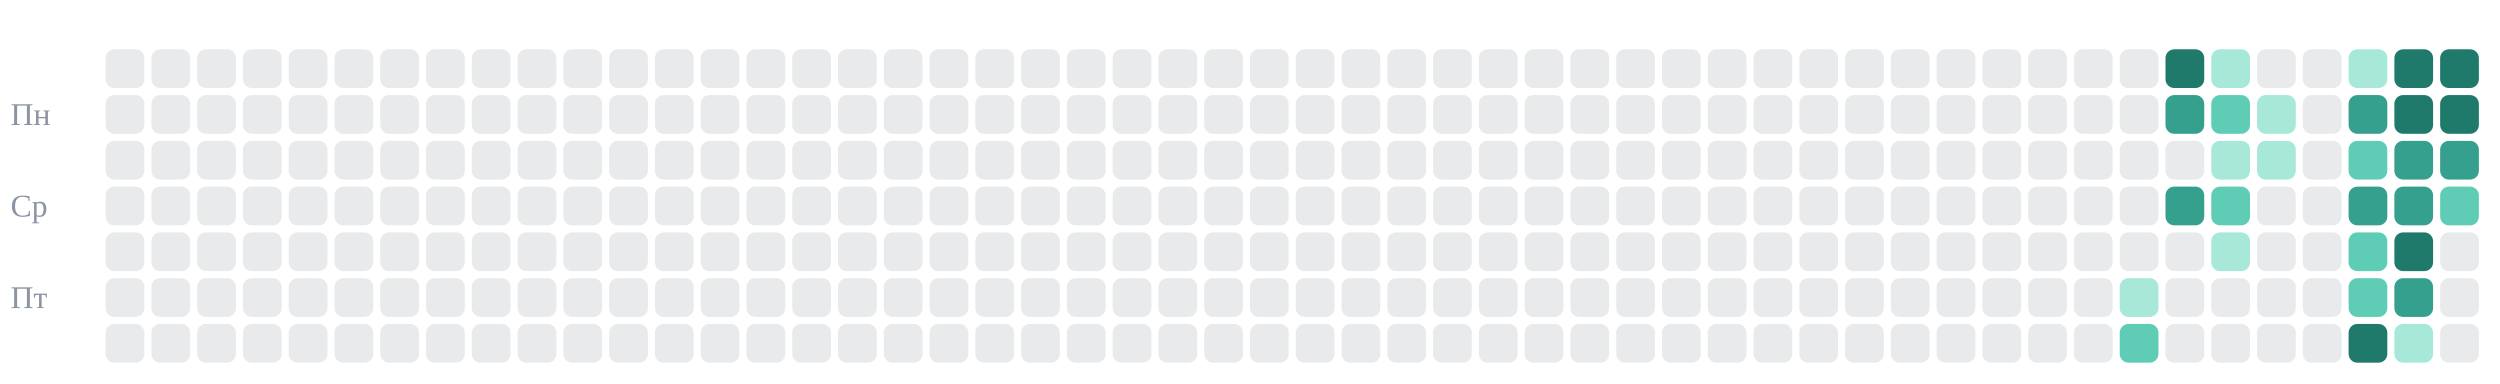
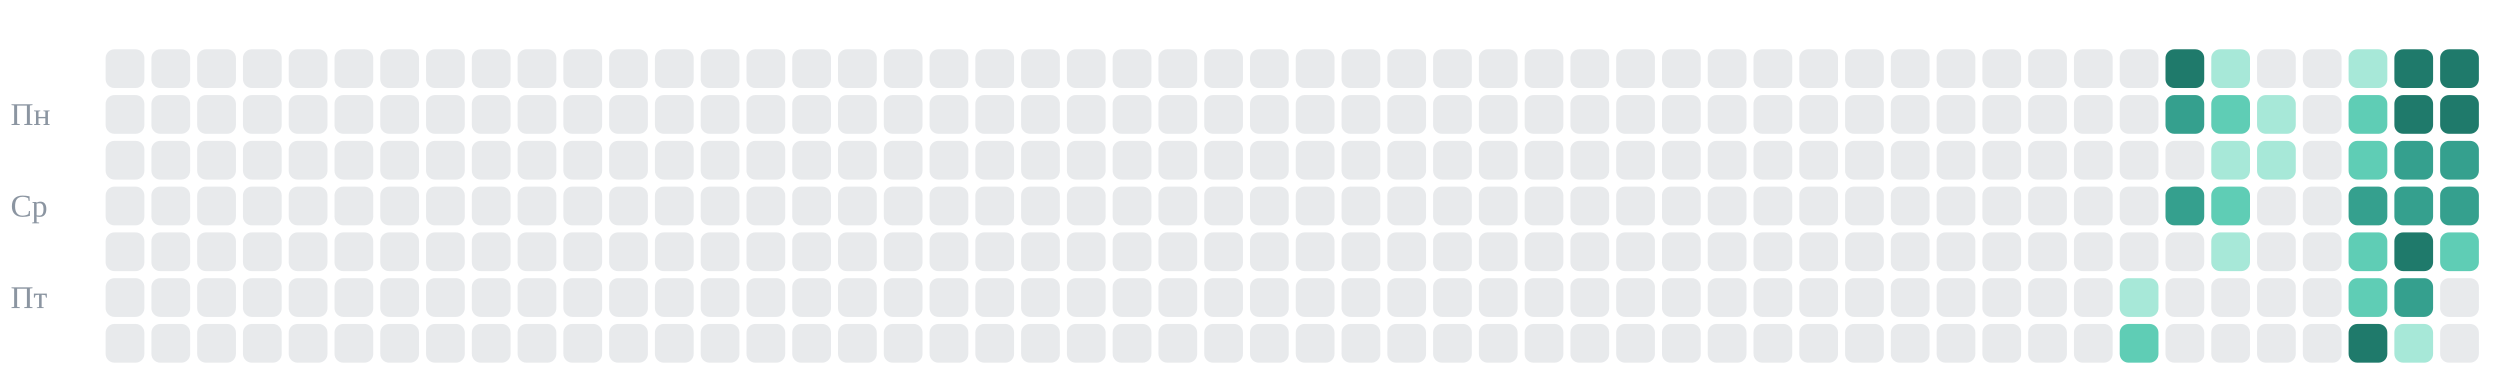
<svg xmlns="http://www.w3.org/2000/svg" viewBox="0 0 710 109" role="img" aria-label="git-активность candycate-studio за год: змейка съедает клетки коммитов">
-   <style>.c{animation-duration:10s;animation-timing-function:linear;animation-iteration-count:infinite}.sg{transform-box:view-box;transform-origin:0 0;fill:#d8285a;animation:snk 10s linear infinite}@keyframes snk{0%{transform:translate(-22px,53px)}0.685%{transform:translate(-9px,53px)}1.37%{transform:translate(4px,53px)}2.055%{transform:translate(17px,53px)}2.74%{transform:translate(30px,53px)}3.425%{transform:translate(43px,53px)}4.11%{transform:translate(43px,66px)}4.795%{transform:translate(56px,66px)}5.479%{transform:translate(56px,53px)}6.164%{transform:translate(56px,40px)}6.849%{transform:translate(69px,40px)}7.534%{transform:translate(82px,40px)}8.219%{transform:translate(95px,40px)}8.904%{transform:translate(95px,53px)}9.589%{transform:translate(108px,53px)}10.274%{transform:translate(108px,40px)}10.959%{transform:translate(121px,40px)}11.644%{transform:translate(121px,53px)}12.329%{transform:translate(134px,53px)}13.014%{transform:translate(134px,40px)}13.699%{transform:translate(147px,40px)}14.384%{transform:translate(160px,40px)}15.068%{transform:translate(173px,40px)}15.753%{transform:translate(186px,40px)}16.438%{transform:translate(186px,53px)}17.123%{transform:translate(199px,53px)}17.808%{transform:translate(212px,53px)}18.493%{transform:translate(225px,53px)}19.178%{transform:translate(238px,53px)}19.863%{transform:translate(238px,40px)}20.548%{transform:translate(251px,40px)}21.233%{transform:translate(264px,40px)}21.918%{transform:translate(264px,53px)}22.603%{transform:translate(264px,66px)}23.288%{transform:translate(277px,66px)}23.973%{transform:translate(277px,53px)}24.658%{transform:translate(290px,53px)}25.342%{transform:translate(303px,53px)}26.027%{transform:translate(316px,53px)}26.712%{transform:translate(329px,53px)}27.397%{transform:translate(329px,40px)}28.082%{transform:translate(342px,40px)}28.767%{transform:translate(342px,53px)}29.452%{transform:translate(355px,53px)}30.137%{transform:translate(368px,53px)}30.822%{transform:translate(381px,53px)}31.507%{transform:translate(394px,53px)}32.192%{transform:translate(394px,40px)}32.877%{transform:translate(407px,40px)}33.562%{transform:translate(420px,40px)}34.247%{transform:translate(420px,53px)}34.932%{transform:translate(433px,53px)}35.616%{transform:translate(433px,66px)}36.301%{transform:translate(446px,66px)}36.986%{transform:translate(459px,66px)}37.671%{transform:translate(472px,66px)}38.356%{transform:translate(472px,53px)}39.041%{transform:translate(485px,53px)}39.726%{transform:translate(498px,53px)}40.411%{transform:translate(511px,53px)}41.096%{transform:translate(524px,53px)}41.781%{transform:translate(537px,53px)}42.466%{transform:translate(537px,66px)}43.151%{transform:translate(550px,66px)}43.836%{transform:translate(563px,66px)}44.521%{transform:translate(576px,66px)}45.205%{transform:translate(576px,53px)}45.89%{transform:translate(589px,53px)}46.575%{transform:translate(602px,53px)}47.26%{transform:translate(615px,53px)}47.945%{transform:translate(628px,53px)}48.63%{transform:translate(641px,53px)}49.315%{transform:translate(641px,66px)}50%{transform:translate(628px,66px)}50.685%{transform:translate(615px,66px)}51.37%{transform:translate(602px,66px)}52.055%{transform:translate(602px,53px)}52.74%{transform:translate(615px,53px)}53.425%{transform:translate(628px,53px)}54.11%{transform:translate(628px,40px)}54.795%{transform:translate(641px,40px)}55.479%{transform:translate(641px,27px)}56.164%{transform:translate(641px,14px)}56.849%{transform:translate(628px,14px)}57.534%{transform:translate(628px,27px)}58.219%{transform:translate(615px,27px)}58.904%{transform:translate(615px,14px)}59.589%{transform:translate(602px,14px)}60.274%{transform:translate(589px,14px)}60.959%{transform:translate(589px,27px)}61.644%{transform:translate(602px,27px)}62.329%{transform:translate(602px,40px)}63.014%{transform:translate(615px,40px)}63.699%{transform:translate(615px,27px)}64.384%{transform:translate(615px,14px)}65.068%{transform:translate(628px,14px)}65.753%{transform:translate(641px,14px)}66.438%{transform:translate(654px,14px)}67.123%{transform:translate(654px,27px)}67.808%{transform:translate(667px,27px)}68.493%{transform:translate(667px,14px)}69.178%{transform:translate(680px,14px)}69.863%{transform:translate(693px,14px)}70.548%{transform:translate(693px,27px)}71.233%{transform:translate(680px,27px)}71.918%{transform:translate(680px,40px)}72.603%{transform:translate(680px,53px)}73.288%{transform:translate(680px,66px)}73.973%{transform:translate(680px,79px)}74.658%{transform:translate(680px,92px)}75.342%{transform:translate(667px,92px)}76.027%{transform:translate(667px,79px)}76.712%{transform:translate(667px,66px)}77.397%{transform:translate(667px,53px)}78.082%{transform:translate(667px,40px)}78.767%{transform:translate(680px,40px)}79.452%{transform:translate(693px,40px)}80.137%{transform:translate(693px,53px)}80.822%{transform:translate(680px,53px)}81.507%{transform:translate(680px,66px)}82.192%{transform:translate(680px,79px)}82.877%{transform:translate(667px,79px)}83.562%{transform:translate(667px,66px)}84.247%{transform:translate(654px,66px)}84.932%{transform:translate(641px,66px)}85.616%{transform:translate(641px,79px)}86.301%{transform:translate(628px,79px)}86.986%{transform:translate(615px,79px)}87.671%{transform:translate(615px,66px)}88.356%{transform:translate(602px,66px)}89.041%{transform:translate(602px,79px)}89.726%{transform:translate(602px,92px)}90.411%{transform:translate(615px,92px)}91.096%{transform:translate(628px,92px)}91.781%{transform:translate(641px,92px)}92.466%{transform:translate(654px,92px)}93.151%{transform:translate(667px,92px)}93.836%{transform:translate(680px,92px)}94.521%{transform:translate(693px,92px)}95.205%{transform:translate(706px,92px)}95.89%{transform:translate(719px,92px)}96.575%{transform:translate(732px,92px)}97.26%{transform:translate(745px,92px)}97.945%{transform:translate(758px,92px)}98.63%{transform:translate(771px,92px)}99.315%{transform:translate(784px,92px)}100%{transform:translate(797px,92px)}}@keyframes e44_5{0%,89.041%{fill:#a7e8d8;opacity:1}89.589%,100%{fill:#8b95a1;opacity:.2}}@keyframes e44_6{0%,89.726%{fill:#5fcdb5;opacity:1}90.274%,100%{fill:#8b95a1;opacity:.2}}@keyframes e45_0{0%,58.904%{fill:#1f7a6b;opacity:1}59.452%,100%{fill:#8b95a1;opacity:.2}}@keyframes e45_1{0%,58.219%{fill:#35a08e;opacity:1}58.767%,100%{fill:#8b95a1;opacity:.2}}@keyframes e45_3{0%,47.26%{fill:#35a08e;opacity:1}47.808%,100%{fill:#8b95a1;opacity:.2}}@keyframes e46_0{0%,56.849%{fill:#a7e8d8;opacity:1}57.397%,100%{fill:#8b95a1;opacity:.2}}@keyframes e46_1{0%,57.534%{fill:#5fcdb5;opacity:1}58.082%,100%{fill:#8b95a1;opacity:.2}}@keyframes e46_2{0%,54.11%{fill:#a7e8d8;opacity:1}54.658%,100%{fill:#8b95a1;opacity:.2}}@keyframes e46_3{0%,47.945%{fill:#5fcdb5;opacity:1}48.493%,100%{fill:#8b95a1;opacity:.2}}@keyframes e46_4{0%,50%{fill:#a7e8d8;opacity:1}50.548%,100%{fill:#8b95a1;opacity:.2}}@keyframes e47_1{0%,55.479%{fill:#a7e8d8;opacity:1}56.027%,100%{fill:#8b95a1;opacity:.2}}@keyframes e47_2{0%,54.795%{fill:#a7e8d8;opacity:1}55.342%,100%{fill:#8b95a1;opacity:.2}}@keyframes e49_0{0%,68.493%{fill:#a7e8d8;opacity:1}69.041%,100%{fill:#8b95a1;opacity:.2}}@keyframes e49_1{0%,67.808%{fill:#35a08e;opacity:1}68.356%,100%{fill:#8b95a1;opacity:.2}}@keyframes e49_2{0%,78.082%{fill:#5fcdb5;opacity:1}78.63%,100%{fill:#8b95a1;opacity:.2}}@keyframes e49_3{0%,77.397%{fill:#35a08e;opacity:1}77.945%,100%{fill:#8b95a1;opacity:.2}}@keyframes e49_4{0%,76.712%{fill:#5fcdb5;opacity:1}77.26%,100%{fill:#8b95a1;opacity:.2}}@keyframes e49_5{0%,76.027%{fill:#5fcdb5;opacity:1}76.575%,100%{fill:#8b95a1;opacity:.2}}@keyframes e49_6{0%,75.342%{fill:#1f7a6b;opacity:1}75.89%,100%{fill:#8b95a1;opacity:.2}}@keyframes e50_0{0%,69.178%{fill:#1f7a6b;opacity:1}69.726%,100%{fill:#8b95a1;opacity:.2}}@keyframes e50_1{0%,71.233%{fill:#1f7a6b;opacity:1}71.781%,100%{fill:#8b95a1;opacity:.2}}@keyframes e50_2{0%,71.918%{fill:#35a08e;opacity:1}72.466%,100%{fill:#8b95a1;opacity:.2}}@keyframes e50_3{0%,72.603%{fill:#35a08e;opacity:1}73.151%,100%{fill:#8b95a1;opacity:.2}}@keyframes e50_4{0%,73.288%{fill:#1f7a6b;opacity:1}73.836%,100%{fill:#8b95a1;opacity:.2}}@keyframes e50_5{0%,73.973%{fill:#35a08e;opacity:1}74.521%,100%{fill:#8b95a1;opacity:.2}}@keyframes e50_6{0%,74.658%{fill:#a7e8d8;opacity:1}75.205%,100%{fill:#8b95a1;opacity:.2}}@keyframes e51_0{0%,69.863%{fill:#1f7a6b;opacity:1}70.411%,100%{fill:#8b95a1;opacity:.2}}@keyframes e51_1{0%,70.548%{fill:#1f7a6b;opacity:1}71.096%,100%{fill:#8b95a1;opacity:.2}}@keyframes e51_2{0%,79.452%{fill:#35a08e;opacity:1}80%,100%{fill:#8b95a1;opacity:.2}}@keyframes e51_3{0%,80.137%{fill:#5fcdb5;opacity:1}80.685%,100%{fill:#8b95a1;opacity:.2}}@keyframes g5{0%,47.945%{opacity:0}48.288%,100%{opacity:0.845}}@keyframes g4{0%,47.26%{opacity:0}47.603%,100%{opacity:0.86}}@media(prefers-reduced-motion:reduce){.sg{display:none}.c{animation:none}}</style>
+   <style>.c{animation-duration:10.68s;animation-timing-function:linear;animation-iteration-count:infinite}.sg{transform-box:view-box;transform-origin:0 0;fill:#d8285a;animation:snk 10.68s linear infinite}@keyframes snk{0%{transform:translate(-22px,53px)}0.562%{transform:translate(-9px,53px)}1.124%{transform:translate(4px,53px)}1.685%{transform:translate(17px,53px)}2.247%{transform:translate(30px,53px)}2.809%{transform:translate(43px,53px)}3.371%{transform:translate(56px,53px)}3.933%{transform:translate(69px,53px)}4.494%{transform:translate(82px,53px)}5.056%{transform:translate(95px,53px)}5.618%{transform:translate(108px,53px)}6.18%{transform:translate(121px,53px)}6.742%{transform:translate(134px,53px)}7.303%{transform:translate(147px,53px)}7.865%{transform:translate(147px,40px)}8.427%{transform:translate(160px,40px)}8.989%{transform:translate(173px,40px)}9.551%{transform:translate(186px,40px)}10.112%{transform:translate(186px,53px)}10.674%{transform:translate(186px,66px)}11.236%{transform:translate(199px,66px)}11.798%{transform:translate(199px,53px)}12.36%{transform:translate(212px,53px)}12.921%{transform:translate(225px,53px)}13.483%{transform:translate(238px,53px)}14.045%{transform:translate(238px,66px)}14.607%{transform:translate(251px,66px)}15.169%{transform:translate(251px,53px)}15.73%{transform:translate(264px,53px)}16.292%{transform:translate(277px,53px)}16.854%{transform:translate(277px,66px)}17.416%{transform:translate(290px,66px)}17.978%{transform:translate(303px,66px)}18.539%{transform:translate(303px,53px)}19.101%{transform:translate(303px,40px)}19.663%{transform:translate(316px,40px)}20.225%{transform:translate(316px,53px)}20.787%{transform:translate(329px,53px)}21.348%{transform:translate(342px,53px)}21.91%{transform:translate(342px,66px)}22.472%{transform:translate(355px,66px)}23.034%{transform:translate(355px,53px)}23.596%{transform:translate(355px,40px)}24.157%{transform:translate(368px,40px)}24.719%{transform:translate(368px,53px)}25.281%{transform:translate(368px,66px)}25.843%{transform:translate(381px,66px)}26.404%{transform:translate(394px,66px)}26.966%{transform:translate(394px,53px)}27.528%{transform:translate(394px,40px)}28.09%{transform:translate(407px,40px)}28.652%{transform:translate(420px,40px)}29.213%{transform:translate(420px,53px)}29.775%{transform:translate(433px,53px)}30.337%{transform:translate(446px,53px)}30.899%{transform:translate(459px,53px)}31.461%{transform:translate(472px,53px)}32.022%{transform:translate(485px,53px)}32.584%{transform:translate(498px,53px)}33.146%{transform:translate(511px,53px)}33.708%{transform:translate(511px,40px)}34.27%{transform:translate(524px,40px)}34.831%{transform:translate(537px,40px)}35.393%{transform:translate(537px,53px)}35.955%{transform:translate(537px,66px)}36.517%{transform:translate(550px,66px)}37.079%{transform:translate(550px,53px)}37.64%{transform:translate(550px,40px)}38.202%{transform:translate(563px,40px)}38.764%{transform:translate(563px,53px)}39.326%{transform:translate(576px,53px)}39.888%{transform:translate(589px,53px)}40.449%{transform:translate(602px,53px)}41.011%{transform:translate(615px,53px)}41.573%{transform:translate(628px,53px)}42.135%{transform:translate(628px,40px)}42.697%{transform:translate(628px,27px)}43.258%{transform:translate(641px,27px)}43.82%{transform:translate(654px,27px)}44.382%{transform:translate(654px,40px)}44.944%{transform:translate(641px,40px)}45.506%{transform:translate(641px,53px)}46.067%{transform:translate(654px,53px)}46.629%{transform:translate(667px,53px)}47.191%{transform:translate(667px,40px)}47.753%{transform:translate(667px,27px)}48.315%{transform:translate(680px,27px)}48.876%{transform:translate(680px,14px)}49.438%{transform:translate(667px,14px)}50%{transform:translate(654px,14px)}50.562%{transform:translate(641px,14px)}51.124%{transform:translate(641px,27px)}51.685%{transform:translate(654px,27px)}52.247%{transform:translate(667px,27px)}52.809%{transform:translate(680px,27px)}53.371%{transform:translate(693px,27px)}53.933%{transform:translate(693px,14px)}54.494%{transform:translate(680px,14px)}55.056%{transform:translate(667px,14px)}55.618%{transform:translate(654px,14px)}56.18%{transform:translate(654px,27px)}56.742%{transform:translate(667px,27px)}57.303%{transform:translate(680px,27px)}57.865%{transform:translate(693px,27px)}58.427%{transform:translate(693px,14px)}58.989%{transform:translate(680px,14px)}59.551%{transform:translate(667px,14px)}60.112%{transform:translate(654px,14px)}60.674%{transform:translate(654px,27px)}61.236%{transform:translate(667px,27px)}61.798%{transform:translate(680px,27px)}62.36%{transform:translate(680px,40px)}62.921%{transform:translate(680px,53px)}63.483%{transform:translate(693px,53px)}64.045%{transform:translate(693px,40px)}64.607%{transform:translate(693px,27px)}65.169%{transform:translate(693px,14px)}65.73%{transform:translate(680px,14px)}66.292%{transform:translate(680px,27px)}66.854%{transform:translate(680px,40px)}67.416%{transform:translate(680px,53px)}67.978%{transform:translate(680px,66px)}68.539%{transform:translate(693px,66px)}69.101%{transform:translate(693px,79px)}69.663%{transform:translate(680px,79px)}70.225%{transform:translate(680px,92px)}70.787%{transform:translate(667px,92px)}71.348%{transform:translate(667px,79px)}71.91%{transform:translate(654px,79px)}72.472%{transform:translate(654px,66px)}73.034%{transform:translate(667px,66px)}73.596%{transform:translate(667px,53px)}74.157%{transform:translate(654px,53px)}74.719%{transform:translate(641px,53px)}75.281%{transform:translate(641px,66px)}75.843%{transform:translate(628px,66px)}76.404%{transform:translate(628px,79px)}76.966%{transform:translate(615px,79px)}77.528%{transform:translate(602px,79px)}78.09%{transform:translate(602px,92px)}78.652%{transform:translate(615px,92px)}79.213%{transform:translate(628px,92px)}79.775%{transform:translate(641px,92px)}80.337%{transform:translate(641px,79px)}80.899%{transform:translate(628px,79px)}81.461%{transform:translate(615px,79px)}82.022%{transform:translate(615px,66px)}82.584%{transform:translate(602px,66px)}83.146%{transform:translate(602px,53px)}83.708%{transform:translate(602px,40px)}84.27%{transform:translate(615px,40px)}84.831%{transform:translate(615px,27px)}85.393%{transform:translate(628px,27px)}85.955%{transform:translate(628px,14px)}86.517%{transform:translate(615px,14px)}87.079%{transform:translate(602px,14px)}87.64%{transform:translate(602px,27px)}88.202%{transform:translate(589px,27px)}88.764%{transform:translate(589px,14px)}89.326%{transform:translate(576px,14px)}89.888%{transform:translate(576px,27px)}90.449%{transform:translate(576px,40px)}91.011%{transform:translate(589px,40px)}91.573%{transform:translate(602px,40px)}92.135%{transform:translate(615px,40px)}92.697%{transform:translate(628px,40px)}93.258%{transform:translate(641px,40px)}93.82%{transform:translate(654px,40px)}94.382%{transform:translate(667px,40px)}94.944%{transform:translate(680px,40px)}95.506%{transform:translate(693px,40px)}96.067%{transform:translate(706px,40px)}96.629%{transform:translate(719px,40px)}97.191%{transform:translate(732px,40px)}97.753%{transform:translate(745px,40px)}98.315%{transform:translate(758px,40px)}98.876%{transform:translate(771px,40px)}99.438%{transform:translate(784px,40px)}100%{transform:translate(797px,40px)}}@keyframes e44_5{0%,77.528%{fill:#a7e8d8;opacity:1}77.978%,100%{fill:#8b95a1;opacity:.2}}@keyframes e44_6{0%,78.09%{fill:#5fcdb5;opacity:1}78.539%,100%{fill:#8b95a1;opacity:.2}}@keyframes e45_0{0%,86.517%{fill:#1f7a6b;opacity:1}86.966%,100%{fill:#8b95a1;opacity:.2}}@keyframes e45_1{0%,84.831%{fill:#35a08e;opacity:1}85.281%,100%{fill:#8b95a1;opacity:.2}}@keyframes e45_3{0%,41.011%{fill:#35a08e;opacity:1}41.461%,100%{fill:#8b95a1;opacity:.2}}@keyframes e46_0{0%,85.955%{fill:#a7e8d8;opacity:1}86.404%,100%{fill:#8b95a1;opacity:.2}}@keyframes e46_1{0%,42.697%{fill:#5fcdb5;opacity:1}43.146%,100%{fill:#8b95a1;opacity:.2}}@keyframes e46_2{0%,42.135%{fill:#a7e8d8;opacity:1}42.584%,100%{fill:#8b95a1;opacity:.2}}@keyframes e46_3{0%,41.573%{fill:#5fcdb5;opacity:1}42.022%,100%{fill:#8b95a1;opacity:.2}}@keyframes e46_4{0%,75.843%{fill:#a7e8d8;opacity:1}76.292%,100%{fill:#8b95a1;opacity:.2}}@keyframes e47_1{0%,43.258%{fill:#a7e8d8;opacity:1}43.708%,100%{fill:#8b95a1;opacity:.2}}@keyframes e47_2{0%,44.944%{fill:#a7e8d8;opacity:1}45.393%,100%{fill:#8b95a1;opacity:.2}}@keyframes e49_0{0%,49.438%{fill:#a7e8d8;opacity:1}49.888%,100%{fill:#8b95a1;opacity:.2}}@keyframes e49_1{0%,47.753%{fill:#5fcdb5;opacity:1}48.202%,100%{fill:#8b95a1;opacity:.2}}@keyframes e49_2{0%,47.191%{fill:#5fcdb5;opacity:1}47.64%,100%{fill:#8b95a1;opacity:.2}}@keyframes e49_3{0%,46.629%{fill:#35a08e;opacity:1}47.079%,100%{fill:#8b95a1;opacity:.2}}@keyframes e49_4{0%,73.034%{fill:#5fcdb5;opacity:1}73.483%,100%{fill:#8b95a1;opacity:.2}}@keyframes e49_5{0%,71.348%{fill:#5fcdb5;opacity:1}71.798%,100%{fill:#8b95a1;opacity:.2}}@keyframes e49_6{0%,70.787%{fill:#1f7a6b;opacity:1}71.236%,100%{fill:#8b95a1;opacity:.2}}@keyframes e50_0{0%,48.876%{fill:#1f7a6b;opacity:1}49.326%,100%{fill:#8b95a1;opacity:.2}}@keyframes e50_1{0%,48.315%{fill:#1f7a6b;opacity:1}48.764%,100%{fill:#8b95a1;opacity:.2}}@keyframes e50_2{0%,62.36%{fill:#35a08e;opacity:1}62.809%,100%{fill:#8b95a1;opacity:.2}}@keyframes e50_3{0%,62.921%{fill:#35a08e;opacity:1}63.371%,100%{fill:#8b95a1;opacity:.2}}@keyframes e50_4{0%,67.978%{fill:#1f7a6b;opacity:1}68.427%,100%{fill:#8b95a1;opacity:.2}}@keyframes e50_5{0%,69.663%{fill:#35a08e;opacity:1}70.112%,100%{fill:#8b95a1;opacity:.2}}@keyframes e50_6{0%,70.225%{fill:#a7e8d8;opacity:1}70.674%,100%{fill:#8b95a1;opacity:.2}}@keyframes e51_0{0%,53.933%{fill:#1f7a6b;opacity:1}54.382%,100%{fill:#8b95a1;opacity:.2}}@keyframes e51_1{0%,53.371%{fill:#1f7a6b;opacity:1}53.82%,100%{fill:#8b95a1;opacity:.2}}@keyframes e51_2{0%,64.045%{fill:#35a08e;opacity:1}64.494%,100%{fill:#8b95a1;opacity:.2}}@keyframes e51_3{0%,63.483%{fill:#35a08e;opacity:1}63.933%,100%{fill:#8b95a1;opacity:.2}}@keyframes e51_4{0%,68.539%{fill:#5fcdb5;opacity:1}68.989%,100%{fill:#8b95a1;opacity:.2}}@keyframes g5{0%,41.573%{opacity:0}41.854%,100%{opacity:0.845}}@keyframes g4{0%,41.011%{opacity:0}41.292%,100%{opacity:0.86}}@media(prefers-reduced-motion:reduce){.sg{display:none}.c{animation:none}}</style>
  <rect x="30" y="14" width="11" height="11" rx="2.5" fill="#8b95a1" opacity="0.20" />
  <rect x="30" y="27" width="11" height="11" rx="2.5" fill="#8b95a1" opacity="0.20" />
  <rect x="30" y="40" width="11" height="11" rx="2.5" fill="#8b95a1" opacity="0.20" />
  <rect x="30" y="53" width="11" height="11" rx="2.5" fill="#8b95a1" opacity="0.20" />
  <rect x="30" y="66" width="11" height="11" rx="2.5" fill="#8b95a1" opacity="0.20" />
  <rect x="30" y="79" width="11" height="11" rx="2.5" fill="#8b95a1" opacity="0.20" />
  <rect x="30" y="92" width="11" height="11" rx="2.5" fill="#8b95a1" opacity="0.20" />
  <rect x="43" y="14" width="11" height="11" rx="2.5" fill="#8b95a1" opacity="0.20" />
  <rect x="43" y="27" width="11" height="11" rx="2.5" fill="#8b95a1" opacity="0.20" />
  <rect x="43" y="40" width="11" height="11" rx="2.5" fill="#8b95a1" opacity="0.20" />
  <rect x="43" y="53" width="11" height="11" rx="2.5" fill="#8b95a1" opacity="0.20" />
  <rect x="43" y="66" width="11" height="11" rx="2.5" fill="#8b95a1" opacity="0.20" />
  <rect x="43" y="79" width="11" height="11" rx="2.5" fill="#8b95a1" opacity="0.20" />
  <rect x="43" y="92" width="11" height="11" rx="2.5" fill="#8b95a1" opacity="0.20" />
  <rect x="56" y="14" width="11" height="11" rx="2.5" fill="#8b95a1" opacity="0.20" />
  <rect x="56" y="27" width="11" height="11" rx="2.5" fill="#8b95a1" opacity="0.20" />
  <rect x="56" y="40" width="11" height="11" rx="2.5" fill="#8b95a1" opacity="0.20" />
  <rect x="56" y="53" width="11" height="11" rx="2.5" fill="#8b95a1" opacity="0.20" />
  <rect x="56" y="66" width="11" height="11" rx="2.5" fill="#8b95a1" opacity="0.20" />
  <rect x="56" y="79" width="11" height="11" rx="2.5" fill="#8b95a1" opacity="0.20" />
  <rect x="56" y="92" width="11" height="11" rx="2.5" fill="#8b95a1" opacity="0.20" />
  <rect x="69" y="14" width="11" height="11" rx="2.5" fill="#8b95a1" opacity="0.20" />
  <rect x="69" y="27" width="11" height="11" rx="2.5" fill="#8b95a1" opacity="0.20" />
  <rect x="69" y="40" width="11" height="11" rx="2.5" fill="#8b95a1" opacity="0.20" />
  <rect x="69" y="53" width="11" height="11" rx="2.5" fill="#8b95a1" opacity="0.20" />
  <rect x="69" y="66" width="11" height="11" rx="2.5" fill="#8b95a1" opacity="0.20" />
  <rect x="69" y="79" width="11" height="11" rx="2.5" fill="#8b95a1" opacity="0.20" />
  <rect x="69" y="92" width="11" height="11" rx="2.5" fill="#8b95a1" opacity="0.20" />
  <rect x="82" y="14" width="11" height="11" rx="2.5" fill="#8b95a1" opacity="0.20" />
  <rect x="82" y="27" width="11" height="11" rx="2.5" fill="#8b95a1" opacity="0.20" />
  <rect x="82" y="40" width="11" height="11" rx="2.5" fill="#8b95a1" opacity="0.20" />
  <rect x="82" y="53" width="11" height="11" rx="2.5" fill="#8b95a1" opacity="0.20" />
  <rect x="82" y="66" width="11" height="11" rx="2.5" fill="#8b95a1" opacity="0.20" />
  <rect x="82" y="79" width="11" height="11" rx="2.5" fill="#8b95a1" opacity="0.20" />
  <rect x="82" y="92" width="11" height="11" rx="2.5" fill="#8b95a1" opacity="0.20" />
  <rect x="95" y="14" width="11" height="11" rx="2.5" fill="#8b95a1" opacity="0.20" />
  <rect x="95" y="27" width="11" height="11" rx="2.5" fill="#8b95a1" opacity="0.20" />
  <rect x="95" y="40" width="11" height="11" rx="2.5" fill="#8b95a1" opacity="0.20" />
  <rect x="95" y="53" width="11" height="11" rx="2.5" fill="#8b95a1" opacity="0.20" />
  <rect x="95" y="66" width="11" height="11" rx="2.5" fill="#8b95a1" opacity="0.20" />
  <rect x="95" y="79" width="11" height="11" rx="2.5" fill="#8b95a1" opacity="0.20" />
  <rect x="95" y="92" width="11" height="11" rx="2.5" fill="#8b95a1" opacity="0.20" />
  <rect x="108" y="14" width="11" height="11" rx="2.5" fill="#8b95a1" opacity="0.20" />
  <rect x="108" y="27" width="11" height="11" rx="2.5" fill="#8b95a1" opacity="0.20" />
  <rect x="108" y="40" width="11" height="11" rx="2.5" fill="#8b95a1" opacity="0.20" />
  <rect x="108" y="53" width="11" height="11" rx="2.5" fill="#8b95a1" opacity="0.20" />
  <rect x="108" y="66" width="11" height="11" rx="2.5" fill="#8b95a1" opacity="0.20" />
  <rect x="108" y="79" width="11" height="11" rx="2.5" fill="#8b95a1" opacity="0.20" />
  <rect x="108" y="92" width="11" height="11" rx="2.5" fill="#8b95a1" opacity="0.20" />
  <rect x="121" y="14" width="11" height="11" rx="2.5" fill="#8b95a1" opacity="0.20" />
  <rect x="121" y="27" width="11" height="11" rx="2.5" fill="#8b95a1" opacity="0.20" />
  <rect x="121" y="40" width="11" height="11" rx="2.5" fill="#8b95a1" opacity="0.20" />
  <rect x="121" y="53" width="11" height="11" rx="2.5" fill="#8b95a1" opacity="0.20" />
  <rect x="121" y="66" width="11" height="11" rx="2.5" fill="#8b95a1" opacity="0.20" />
  <rect x="121" y="79" width="11" height="11" rx="2.5" fill="#8b95a1" opacity="0.20" />
  <rect x="121" y="92" width="11" height="11" rx="2.5" fill="#8b95a1" opacity="0.20" />
  <rect x="134" y="14" width="11" height="11" rx="2.5" fill="#8b95a1" opacity="0.20" />
  <rect x="134" y="27" width="11" height="11" rx="2.5" fill="#8b95a1" opacity="0.20" />
  <rect x="134" y="40" width="11" height="11" rx="2.5" fill="#8b95a1" opacity="0.20" />
  <rect x="134" y="53" width="11" height="11" rx="2.5" fill="#8b95a1" opacity="0.20" />
  <rect x="134" y="66" width="11" height="11" rx="2.5" fill="#8b95a1" opacity="0.20" />
  <rect x="134" y="79" width="11" height="11" rx="2.5" fill="#8b95a1" opacity="0.20" />
  <rect x="134" y="92" width="11" height="11" rx="2.5" fill="#8b95a1" opacity="0.20" />
  <rect x="147" y="14" width="11" height="11" rx="2.5" fill="#8b95a1" opacity="0.20" />
  <rect x="147" y="27" width="11" height="11" rx="2.5" fill="#8b95a1" opacity="0.20" />
  <rect x="147" y="40" width="11" height="11" rx="2.5" fill="#8b95a1" opacity="0.20" />
  <rect x="147" y="53" width="11" height="11" rx="2.5" fill="#8b95a1" opacity="0.20" />
  <rect x="147" y="66" width="11" height="11" rx="2.5" fill="#8b95a1" opacity="0.20" />
  <rect x="147" y="79" width="11" height="11" rx="2.5" fill="#8b95a1" opacity="0.20" />
  <rect x="147" y="92" width="11" height="11" rx="2.5" fill="#8b95a1" opacity="0.20" />
  <rect x="160" y="14" width="11" height="11" rx="2.5" fill="#8b95a1" opacity="0.20" />
  <rect x="160" y="27" width="11" height="11" rx="2.5" fill="#8b95a1" opacity="0.20" />
  <rect x="160" y="40" width="11" height="11" rx="2.5" fill="#8b95a1" opacity="0.20" />
  <rect x="160" y="53" width="11" height="11" rx="2.5" fill="#8b95a1" opacity="0.20" />
  <rect x="160" y="66" width="11" height="11" rx="2.5" fill="#8b95a1" opacity="0.20" />
  <rect x="160" y="79" width="11" height="11" rx="2.5" fill="#8b95a1" opacity="0.20" />
  <rect x="160" y="92" width="11" height="11" rx="2.5" fill="#8b95a1" opacity="0.20" />
  <rect x="173" y="14" width="11" height="11" rx="2.5" fill="#8b95a1" opacity="0.20" />
  <rect x="173" y="27" width="11" height="11" rx="2.5" fill="#8b95a1" opacity="0.20" />
  <rect x="173" y="40" width="11" height="11" rx="2.5" fill="#8b95a1" opacity="0.20" />
  <rect x="173" y="53" width="11" height="11" rx="2.5" fill="#8b95a1" opacity="0.20" />
  <rect x="173" y="66" width="11" height="11" rx="2.5" fill="#8b95a1" opacity="0.20" />
  <rect x="173" y="79" width="11" height="11" rx="2.5" fill="#8b95a1" opacity="0.20" />
  <rect x="173" y="92" width="11" height="11" rx="2.5" fill="#8b95a1" opacity="0.20" />
  <rect x="186" y="14" width="11" height="11" rx="2.5" fill="#8b95a1" opacity="0.20" />
  <rect x="186" y="27" width="11" height="11" rx="2.5" fill="#8b95a1" opacity="0.20" />
  <rect x="186" y="40" width="11" height="11" rx="2.5" fill="#8b95a1" opacity="0.20" />
  <rect x="186" y="53" width="11" height="11" rx="2.5" fill="#8b95a1" opacity="0.20" />
  <rect x="186" y="66" width="11" height="11" rx="2.5" fill="#8b95a1" opacity="0.20" />
  <rect x="186" y="79" width="11" height="11" rx="2.5" fill="#8b95a1" opacity="0.20" />
  <rect x="186" y="92" width="11" height="11" rx="2.5" fill="#8b95a1" opacity="0.20" />
  <rect x="199" y="14" width="11" height="11" rx="2.5" fill="#8b95a1" opacity="0.20" />
  <rect x="199" y="27" width="11" height="11" rx="2.5" fill="#8b95a1" opacity="0.20" />
  <rect x="199" y="40" width="11" height="11" rx="2.5" fill="#8b95a1" opacity="0.20" />
  <rect x="199" y="53" width="11" height="11" rx="2.5" fill="#8b95a1" opacity="0.20" />
  <rect x="199" y="66" width="11" height="11" rx="2.5" fill="#8b95a1" opacity="0.20" />
  <rect x="199" y="79" width="11" height="11" rx="2.5" fill="#8b95a1" opacity="0.20" />
  <rect x="199" y="92" width="11" height="11" rx="2.5" fill="#8b95a1" opacity="0.20" />
  <rect x="212" y="14" width="11" height="11" rx="2.5" fill="#8b95a1" opacity="0.20" />
  <rect x="212" y="27" width="11" height="11" rx="2.5" fill="#8b95a1" opacity="0.20" />
  <rect x="212" y="40" width="11" height="11" rx="2.5" fill="#8b95a1" opacity="0.20" />
  <rect x="212" y="53" width="11" height="11" rx="2.5" fill="#8b95a1" opacity="0.20" />
  <rect x="212" y="66" width="11" height="11" rx="2.5" fill="#8b95a1" opacity="0.20" />
  <rect x="212" y="79" width="11" height="11" rx="2.5" fill="#8b95a1" opacity="0.20" />
  <rect x="212" y="92" width="11" height="11" rx="2.5" fill="#8b95a1" opacity="0.20" />
  <rect x="225" y="14" width="11" height="11" rx="2.5" fill="#8b95a1" opacity="0.20" />
  <rect x="225" y="27" width="11" height="11" rx="2.5" fill="#8b95a1" opacity="0.20" />
  <rect x="225" y="40" width="11" height="11" rx="2.5" fill="#8b95a1" opacity="0.20" />
  <rect x="225" y="53" width="11" height="11" rx="2.5" fill="#8b95a1" opacity="0.20" />
  <rect x="225" y="66" width="11" height="11" rx="2.5" fill="#8b95a1" opacity="0.20" />
  <rect x="225" y="79" width="11" height="11" rx="2.5" fill="#8b95a1" opacity="0.20" />
  <rect x="225" y="92" width="11" height="11" rx="2.5" fill="#8b95a1" opacity="0.20" />
  <rect x="238" y="14" width="11" height="11" rx="2.5" fill="#8b95a1" opacity="0.20" />
  <rect x="238" y="27" width="11" height="11" rx="2.5" fill="#8b95a1" opacity="0.20" />
  <rect x="238" y="40" width="11" height="11" rx="2.5" fill="#8b95a1" opacity="0.20" />
  <rect x="238" y="53" width="11" height="11" rx="2.5" fill="#8b95a1" opacity="0.20" />
  <rect x="238" y="66" width="11" height="11" rx="2.5" fill="#8b95a1" opacity="0.20" />
  <rect x="238" y="79" width="11" height="11" rx="2.5" fill="#8b95a1" opacity="0.20" />
  <rect x="238" y="92" width="11" height="11" rx="2.5" fill="#8b95a1" opacity="0.20" />
  <rect x="251" y="14" width="11" height="11" rx="2.5" fill="#8b95a1" opacity="0.20" />
  <rect x="251" y="27" width="11" height="11" rx="2.5" fill="#8b95a1" opacity="0.20" />
  <rect x="251" y="40" width="11" height="11" rx="2.5" fill="#8b95a1" opacity="0.20" />
  <rect x="251" y="53" width="11" height="11" rx="2.5" fill="#8b95a1" opacity="0.20" />
  <rect x="251" y="66" width="11" height="11" rx="2.5" fill="#8b95a1" opacity="0.20" />
  <rect x="251" y="79" width="11" height="11" rx="2.5" fill="#8b95a1" opacity="0.20" />
  <rect x="251" y="92" width="11" height="11" rx="2.5" fill="#8b95a1" opacity="0.20" />
  <rect x="264" y="14" width="11" height="11" rx="2.5" fill="#8b95a1" opacity="0.20" />
  <rect x="264" y="27" width="11" height="11" rx="2.5" fill="#8b95a1" opacity="0.20" />
  <rect x="264" y="40" width="11" height="11" rx="2.5" fill="#8b95a1" opacity="0.20" />
  <rect x="264" y="53" width="11" height="11" rx="2.5" fill="#8b95a1" opacity="0.20" />
  <rect x="264" y="66" width="11" height="11" rx="2.5" fill="#8b95a1" opacity="0.20" />
  <rect x="264" y="79" width="11" height="11" rx="2.5" fill="#8b95a1" opacity="0.20" />
  <rect x="264" y="92" width="11" height="11" rx="2.5" fill="#8b95a1" opacity="0.20" />
  <rect x="277" y="14" width="11" height="11" rx="2.5" fill="#8b95a1" opacity="0.20" />
  <rect x="277" y="27" width="11" height="11" rx="2.5" fill="#8b95a1" opacity="0.20" />
  <rect x="277" y="40" width="11" height="11" rx="2.5" fill="#8b95a1" opacity="0.20" />
  <rect x="277" y="53" width="11" height="11" rx="2.5" fill="#8b95a1" opacity="0.20" />
  <rect x="277" y="66" width="11" height="11" rx="2.5" fill="#8b95a1" opacity="0.20" />
  <rect x="277" y="79" width="11" height="11" rx="2.5" fill="#8b95a1" opacity="0.20" />
  <rect x="277" y="92" width="11" height="11" rx="2.5" fill="#8b95a1" opacity="0.20" />
  <rect x="290" y="14" width="11" height="11" rx="2.5" fill="#8b95a1" opacity="0.20" />
  <rect x="290" y="27" width="11" height="11" rx="2.5" fill="#8b95a1" opacity="0.20" />
  <rect x="290" y="40" width="11" height="11" rx="2.5" fill="#8b95a1" opacity="0.20" />
  <rect x="290" y="53" width="11" height="11" rx="2.5" fill="#8b95a1" opacity="0.20" />
  <rect x="290" y="66" width="11" height="11" rx="2.5" fill="#8b95a1" opacity="0.20" />
  <rect x="290" y="79" width="11" height="11" rx="2.5" fill="#8b95a1" opacity="0.20" />
  <rect x="290" y="92" width="11" height="11" rx="2.5" fill="#8b95a1" opacity="0.20" />
  <rect x="303" y="14" width="11" height="11" rx="2.5" fill="#8b95a1" opacity="0.20" />
  <rect x="303" y="27" width="11" height="11" rx="2.5" fill="#8b95a1" opacity="0.20" />
  <rect x="303" y="40" width="11" height="11" rx="2.5" fill="#8b95a1" opacity="0.20" />
  <rect x="303" y="53" width="11" height="11" rx="2.5" fill="#8b95a1" opacity="0.20" />
  <rect x="303" y="66" width="11" height="11" rx="2.5" fill="#8b95a1" opacity="0.20" />
  <rect x="303" y="79" width="11" height="11" rx="2.5" fill="#8b95a1" opacity="0.20" />
  <rect x="303" y="92" width="11" height="11" rx="2.5" fill="#8b95a1" opacity="0.20" />
  <rect x="316" y="14" width="11" height="11" rx="2.5" fill="#8b95a1" opacity="0.20" />
  <rect x="316" y="27" width="11" height="11" rx="2.5" fill="#8b95a1" opacity="0.20" />
  <rect x="316" y="40" width="11" height="11" rx="2.5" fill="#8b95a1" opacity="0.20" />
  <rect x="316" y="53" width="11" height="11" rx="2.5" fill="#8b95a1" opacity="0.20" />
  <rect x="316" y="66" width="11" height="11" rx="2.5" fill="#8b95a1" opacity="0.20" />
  <rect x="316" y="79" width="11" height="11" rx="2.5" fill="#8b95a1" opacity="0.20" />
  <rect x="316" y="92" width="11" height="11" rx="2.5" fill="#8b95a1" opacity="0.20" />
  <rect x="329" y="14" width="11" height="11" rx="2.5" fill="#8b95a1" opacity="0.20" />
  <rect x="329" y="27" width="11" height="11" rx="2.5" fill="#8b95a1" opacity="0.20" />
  <rect x="329" y="40" width="11" height="11" rx="2.5" fill="#8b95a1" opacity="0.20" />
  <rect x="329" y="53" width="11" height="11" rx="2.5" fill="#8b95a1" opacity="0.20" />
  <rect x="329" y="66" width="11" height="11" rx="2.5" fill="#8b95a1" opacity="0.20" />
  <rect x="329" y="79" width="11" height="11" rx="2.5" fill="#8b95a1" opacity="0.20" />
  <rect x="329" y="92" width="11" height="11" rx="2.5" fill="#8b95a1" opacity="0.20" />
  <rect x="342" y="14" width="11" height="11" rx="2.5" fill="#8b95a1" opacity="0.20" />
  <rect x="342" y="27" width="11" height="11" rx="2.5" fill="#8b95a1" opacity="0.20" />
  <rect x="342" y="40" width="11" height="11" rx="2.5" fill="#8b95a1" opacity="0.20" />
  <rect x="342" y="53" width="11" height="11" rx="2.5" fill="#8b95a1" opacity="0.20" />
  <rect x="342" y="66" width="11" height="11" rx="2.5" fill="#8b95a1" opacity="0.20" />
  <rect x="342" y="79" width="11" height="11" rx="2.5" fill="#8b95a1" opacity="0.20" />
  <rect x="342" y="92" width="11" height="11" rx="2.5" fill="#8b95a1" opacity="0.20" />
  <rect x="355" y="14" width="11" height="11" rx="2.5" fill="#8b95a1" opacity="0.20" />
  <rect x="355" y="27" width="11" height="11" rx="2.5" fill="#8b95a1" opacity="0.20" />
  <rect x="355" y="40" width="11" height="11" rx="2.5" fill="#8b95a1" opacity="0.20" />
  <rect x="355" y="53" width="11" height="11" rx="2.5" fill="#8b95a1" opacity="0.20" />
  <rect x="355" y="66" width="11" height="11" rx="2.5" fill="#8b95a1" opacity="0.20" />
  <rect x="355" y="79" width="11" height="11" rx="2.5" fill="#8b95a1" opacity="0.20" />
  <rect x="355" y="92" width="11" height="11" rx="2.5" fill="#8b95a1" opacity="0.20" />
  <rect x="368" y="14" width="11" height="11" rx="2.5" fill="#8b95a1" opacity="0.20" />
  <rect x="368" y="27" width="11" height="11" rx="2.5" fill="#8b95a1" opacity="0.20" />
  <rect x="368" y="40" width="11" height="11" rx="2.5" fill="#8b95a1" opacity="0.20" />
  <rect x="368" y="53" width="11" height="11" rx="2.5" fill="#8b95a1" opacity="0.20" />
  <rect x="368" y="66" width="11" height="11" rx="2.5" fill="#8b95a1" opacity="0.20" />
  <rect x="368" y="79" width="11" height="11" rx="2.5" fill="#8b95a1" opacity="0.20" />
  <rect x="368" y="92" width="11" height="11" rx="2.5" fill="#8b95a1" opacity="0.20" />
  <rect x="381" y="14" width="11" height="11" rx="2.5" fill="#8b95a1" opacity="0.20" />
  <rect x="381" y="27" width="11" height="11" rx="2.5" fill="#8b95a1" opacity="0.20" />
  <rect x="381" y="40" width="11" height="11" rx="2.5" fill="#8b95a1" opacity="0.20" />
  <rect x="381" y="53" width="11" height="11" rx="2.5" fill="#8b95a1" opacity="0.20" />
  <rect x="381" y="66" width="11" height="11" rx="2.5" fill="#8b95a1" opacity="0.20" />
  <rect x="381" y="79" width="11" height="11" rx="2.5" fill="#8b95a1" opacity="0.20" />
  <rect x="381" y="92" width="11" height="11" rx="2.5" fill="#8b95a1" opacity="0.20" />
  <rect x="394" y="14" width="11" height="11" rx="2.5" fill="#8b95a1" opacity="0.20" />
  <rect x="394" y="27" width="11" height="11" rx="2.5" fill="#8b95a1" opacity="0.20" />
  <rect x="394" y="40" width="11" height="11" rx="2.5" fill="#8b95a1" opacity="0.20" />
  <rect x="394" y="53" width="11" height="11" rx="2.5" fill="#8b95a1" opacity="0.20" />
  <rect x="394" y="66" width="11" height="11" rx="2.5" fill="#8b95a1" opacity="0.20" />
  <rect x="394" y="79" width="11" height="11" rx="2.5" fill="#8b95a1" opacity="0.20" />
  <rect x="394" y="92" width="11" height="11" rx="2.5" fill="#8b95a1" opacity="0.20" />
  <rect x="407" y="14" width="11" height="11" rx="2.5" fill="#8b95a1" opacity="0.20" />
  <rect x="407" y="27" width="11" height="11" rx="2.5" fill="#8b95a1" opacity="0.20" />
  <rect x="407" y="40" width="11" height="11" rx="2.5" fill="#8b95a1" opacity="0.20" />
  <rect x="407" y="53" width="11" height="11" rx="2.5" fill="#8b95a1" opacity="0.20" />
  <rect x="407" y="66" width="11" height="11" rx="2.5" fill="#8b95a1" opacity="0.20" />
  <rect x="407" y="79" width="11" height="11" rx="2.5" fill="#8b95a1" opacity="0.20" />
  <rect x="407" y="92" width="11" height="11" rx="2.5" fill="#8b95a1" opacity="0.20" />
  <rect x="420" y="14" width="11" height="11" rx="2.5" fill="#8b95a1" opacity="0.20" />
  <rect x="420" y="27" width="11" height="11" rx="2.5" fill="#8b95a1" opacity="0.20" />
  <rect x="420" y="40" width="11" height="11" rx="2.5" fill="#8b95a1" opacity="0.20" />
  <rect x="420" y="53" width="11" height="11" rx="2.5" fill="#8b95a1" opacity="0.20" />
  <rect x="420" y="66" width="11" height="11" rx="2.5" fill="#8b95a1" opacity="0.20" />
  <rect x="420" y="79" width="11" height="11" rx="2.5" fill="#8b95a1" opacity="0.20" />
  <rect x="420" y="92" width="11" height="11" rx="2.5" fill="#8b95a1" opacity="0.20" />
  <rect x="433" y="14" width="11" height="11" rx="2.5" fill="#8b95a1" opacity="0.20" />
  <rect x="433" y="27" width="11" height="11" rx="2.5" fill="#8b95a1" opacity="0.20" />
  <rect x="433" y="40" width="11" height="11" rx="2.5" fill="#8b95a1" opacity="0.20" />
  <rect x="433" y="53" width="11" height="11" rx="2.5" fill="#8b95a1" opacity="0.20" />
  <rect x="433" y="66" width="11" height="11" rx="2.5" fill="#8b95a1" opacity="0.20" />
  <rect x="433" y="79" width="11" height="11" rx="2.5" fill="#8b95a1" opacity="0.20" />
  <rect x="433" y="92" width="11" height="11" rx="2.5" fill="#8b95a1" opacity="0.20" />
  <rect x="446" y="14" width="11" height="11" rx="2.5" fill="#8b95a1" opacity="0.20" />
  <rect x="446" y="27" width="11" height="11" rx="2.5" fill="#8b95a1" opacity="0.20" />
  <rect x="446" y="40" width="11" height="11" rx="2.5" fill="#8b95a1" opacity="0.20" />
  <rect x="446" y="53" width="11" height="11" rx="2.5" fill="#8b95a1" opacity="0.20" />
  <rect x="446" y="66" width="11" height="11" rx="2.5" fill="#8b95a1" opacity="0.20" />
  <rect x="446" y="79" width="11" height="11" rx="2.5" fill="#8b95a1" opacity="0.20" />
  <rect x="446" y="92" width="11" height="11" rx="2.5" fill="#8b95a1" opacity="0.20" />
  <rect x="459" y="14" width="11" height="11" rx="2.5" fill="#8b95a1" opacity="0.20" />
  <rect x="459" y="27" width="11" height="11" rx="2.5" fill="#8b95a1" opacity="0.20" />
  <rect x="459" y="40" width="11" height="11" rx="2.5" fill="#8b95a1" opacity="0.20" />
  <rect x="459" y="53" width="11" height="11" rx="2.5" fill="#8b95a1" opacity="0.20" />
  <rect x="459" y="66" width="11" height="11" rx="2.5" fill="#8b95a1" opacity="0.20" />
  <rect x="459" y="79" width="11" height="11" rx="2.5" fill="#8b95a1" opacity="0.20" />
  <rect x="459" y="92" width="11" height="11" rx="2.5" fill="#8b95a1" opacity="0.20" />
  <rect x="472" y="14" width="11" height="11" rx="2.5" fill="#8b95a1" opacity="0.20" />
  <rect x="472" y="27" width="11" height="11" rx="2.5" fill="#8b95a1" opacity="0.20" />
  <rect x="472" y="40" width="11" height="11" rx="2.5" fill="#8b95a1" opacity="0.20" />
  <rect x="472" y="53" width="11" height="11" rx="2.5" fill="#8b95a1" opacity="0.20" />
  <rect x="472" y="66" width="11" height="11" rx="2.5" fill="#8b95a1" opacity="0.20" />
  <rect x="472" y="79" width="11" height="11" rx="2.5" fill="#8b95a1" opacity="0.20" />
  <rect x="472" y="92" width="11" height="11" rx="2.5" fill="#8b95a1" opacity="0.20" />
  <rect x="485" y="14" width="11" height="11" rx="2.5" fill="#8b95a1" opacity="0.20" />
  <rect x="485" y="27" width="11" height="11" rx="2.5" fill="#8b95a1" opacity="0.20" />
  <rect x="485" y="40" width="11" height="11" rx="2.5" fill="#8b95a1" opacity="0.20" />
  <rect x="485" y="53" width="11" height="11" rx="2.5" fill="#8b95a1" opacity="0.20" />
  <rect x="485" y="66" width="11" height="11" rx="2.5" fill="#8b95a1" opacity="0.20" />
  <rect x="485" y="79" width="11" height="11" rx="2.5" fill="#8b95a1" opacity="0.20" />
  <rect x="485" y="92" width="11" height="11" rx="2.5" fill="#8b95a1" opacity="0.20" />
  <rect x="498" y="14" width="11" height="11" rx="2.5" fill="#8b95a1" opacity="0.20" />
  <rect x="498" y="27" width="11" height="11" rx="2.5" fill="#8b95a1" opacity="0.20" />
  <rect x="498" y="40" width="11" height="11" rx="2.5" fill="#8b95a1" opacity="0.20" />
  <rect x="498" y="53" width="11" height="11" rx="2.5" fill="#8b95a1" opacity="0.20" />
  <rect x="498" y="66" width="11" height="11" rx="2.5" fill="#8b95a1" opacity="0.20" />
  <rect x="498" y="79" width="11" height="11" rx="2.5" fill="#8b95a1" opacity="0.20" />
  <rect x="498" y="92" width="11" height="11" rx="2.5" fill="#8b95a1" opacity="0.20" />
  <rect x="511" y="14" width="11" height="11" rx="2.5" fill="#8b95a1" opacity="0.20" />
  <rect x="511" y="27" width="11" height="11" rx="2.5" fill="#8b95a1" opacity="0.20" />
  <rect x="511" y="40" width="11" height="11" rx="2.5" fill="#8b95a1" opacity="0.20" />
  <rect x="511" y="53" width="11" height="11" rx="2.5" fill="#8b95a1" opacity="0.20" />
  <rect x="511" y="66" width="11" height="11" rx="2.5" fill="#8b95a1" opacity="0.20" />
  <rect x="511" y="79" width="11" height="11" rx="2.5" fill="#8b95a1" opacity="0.20" />
  <rect x="511" y="92" width="11" height="11" rx="2.5" fill="#8b95a1" opacity="0.20" />
  <rect x="524" y="14" width="11" height="11" rx="2.5" fill="#8b95a1" opacity="0.20" />
  <rect x="524" y="27" width="11" height="11" rx="2.5" fill="#8b95a1" opacity="0.20" />
  <rect x="524" y="40" width="11" height="11" rx="2.5" fill="#8b95a1" opacity="0.20" />
  <rect x="524" y="53" width="11" height="11" rx="2.5" fill="#8b95a1" opacity="0.20" />
  <rect x="524" y="66" width="11" height="11" rx="2.5" fill="#8b95a1" opacity="0.20" />
  <rect x="524" y="79" width="11" height="11" rx="2.5" fill="#8b95a1" opacity="0.20" />
  <rect x="524" y="92" width="11" height="11" rx="2.5" fill="#8b95a1" opacity="0.20" />
  <rect x="537" y="14" width="11" height="11" rx="2.5" fill="#8b95a1" opacity="0.20" />
  <rect x="537" y="27" width="11" height="11" rx="2.5" fill="#8b95a1" opacity="0.20" />
  <rect x="537" y="40" width="11" height="11" rx="2.5" fill="#8b95a1" opacity="0.20" />
  <rect x="537" y="53" width="11" height="11" rx="2.5" fill="#8b95a1" opacity="0.20" />
  <rect x="537" y="66" width="11" height="11" rx="2.5" fill="#8b95a1" opacity="0.20" />
  <rect x="537" y="79" width="11" height="11" rx="2.5" fill="#8b95a1" opacity="0.20" />
  <rect x="537" y="92" width="11" height="11" rx="2.5" fill="#8b95a1" opacity="0.20" />
  <rect x="550" y="14" width="11" height="11" rx="2.5" fill="#8b95a1" opacity="0.20" />
  <rect x="550" y="27" width="11" height="11" rx="2.5" fill="#8b95a1" opacity="0.20" />
  <rect x="550" y="40" width="11" height="11" rx="2.5" fill="#8b95a1" opacity="0.20" />
  <rect x="550" y="53" width="11" height="11" rx="2.5" fill="#8b95a1" opacity="0.20" />
  <rect x="550" y="66" width="11" height="11" rx="2.5" fill="#8b95a1" opacity="0.20" />
  <rect x="550" y="79" width="11" height="11" rx="2.5" fill="#8b95a1" opacity="0.20" />
  <rect x="550" y="92" width="11" height="11" rx="2.5" fill="#8b95a1" opacity="0.20" />
  <rect x="563" y="14" width="11" height="11" rx="2.5" fill="#8b95a1" opacity="0.20" />
  <rect x="563" y="27" width="11" height="11" rx="2.5" fill="#8b95a1" opacity="0.20" />
  <rect x="563" y="40" width="11" height="11" rx="2.5" fill="#8b95a1" opacity="0.20" />
  <rect x="563" y="53" width="11" height="11" rx="2.5" fill="#8b95a1" opacity="0.20" />
  <rect x="563" y="66" width="11" height="11" rx="2.5" fill="#8b95a1" opacity="0.20" />
  <rect x="563" y="79" width="11" height="11" rx="2.5" fill="#8b95a1" opacity="0.20" />
  <rect x="563" y="92" width="11" height="11" rx="2.5" fill="#8b95a1" opacity="0.20" />
  <rect x="576" y="14" width="11" height="11" rx="2.5" fill="#8b95a1" opacity="0.20" />
  <rect x="576" y="27" width="11" height="11" rx="2.5" fill="#8b95a1" opacity="0.20" />
  <rect x="576" y="40" width="11" height="11" rx="2.5" fill="#8b95a1" opacity="0.20" />
  <rect x="576" y="53" width="11" height="11" rx="2.5" fill="#8b95a1" opacity="0.20" />
  <rect x="576" y="66" width="11" height="11" rx="2.5" fill="#8b95a1" opacity="0.20" />
  <rect x="576" y="79" width="11" height="11" rx="2.5" fill="#8b95a1" opacity="0.20" />
  <rect x="576" y="92" width="11" height="11" rx="2.5" fill="#8b95a1" opacity="0.20" />
  <rect x="589" y="14" width="11" height="11" rx="2.5" fill="#8b95a1" opacity="0.20" />
  <rect x="589" y="27" width="11" height="11" rx="2.5" fill="#8b95a1" opacity="0.20" />
  <rect x="589" y="40" width="11" height="11" rx="2.5" fill="#8b95a1" opacity="0.20" />
  <rect x="589" y="53" width="11" height="11" rx="2.5" fill="#8b95a1" opacity="0.20" />
  <rect x="589" y="66" width="11" height="11" rx="2.5" fill="#8b95a1" opacity="0.20" />
  <rect x="589" y="79" width="11" height="11" rx="2.5" fill="#8b95a1" opacity="0.20" />
  <rect x="589" y="92" width="11" height="11" rx="2.5" fill="#8b95a1" opacity="0.20" />
  <rect x="602" y="14" width="11" height="11" rx="2.5" fill="#8b95a1" opacity="0.20" />
  <rect x="602" y="27" width="11" height="11" rx="2.5" fill="#8b95a1" opacity="0.20" />
  <rect x="602" y="40" width="11" height="11" rx="2.5" fill="#8b95a1" opacity="0.20" />
  <rect x="602" y="53" width="11" height="11" rx="2.5" fill="#8b95a1" opacity="0.20" />
  <rect x="602" y="66" width="11" height="11" rx="2.5" fill="#8b95a1" opacity="0.20" />
  <rect x="602" y="79" width="11" height="11" rx="2.5" fill="#a7e8d8" class="c" style="animation-name:e44_5" />
  <rect x="602" y="92" width="11" height="11" rx="2.5" fill="#5fcdb5" class="c" style="animation-name:e44_6" />
  <rect x="615" y="14" width="11" height="11" rx="2.5" fill="#1f7a6b" class="c" style="animation-name:e45_0" />
  <rect x="615" y="27" width="11" height="11" rx="2.5" fill="#35a08e" class="c" style="animation-name:e45_1" />
  <rect x="615" y="40" width="11" height="11" rx="2.5" fill="#8b95a1" opacity="0.20" />
  <rect x="615" y="53" width="11" height="11" rx="2.5" fill="#35a08e" class="c" style="animation-name:e45_3" />
  <rect x="615" y="66" width="11" height="11" rx="2.5" fill="#8b95a1" opacity="0.20" />
  <rect x="615" y="79" width="11" height="11" rx="2.5" fill="#8b95a1" opacity="0.20" />
  <rect x="615" y="92" width="11" height="11" rx="2.5" fill="#8b95a1" opacity="0.20" />
  <rect x="628" y="14" width="11" height="11" rx="2.5" fill="#a7e8d8" class="c" style="animation-name:e46_0" />
  <rect x="628" y="27" width="11" height="11" rx="2.5" fill="#5fcdb5" class="c" style="animation-name:e46_1" />
  <rect x="628" y="40" width="11" height="11" rx="2.5" fill="#a7e8d8" class="c" style="animation-name:e46_2" />
  <rect x="628" y="53" width="11" height="11" rx="2.5" fill="#5fcdb5" class="c" style="animation-name:e46_3" />
  <rect x="628" y="66" width="11" height="11" rx="2.5" fill="#a7e8d8" class="c" style="animation-name:e46_4" />
  <rect x="628" y="79" width="11" height="11" rx="2.5" fill="#8b95a1" opacity="0.20" />
  <rect x="628" y="92" width="11" height="11" rx="2.5" fill="#8b95a1" opacity="0.20" />
  <rect x="641" y="14" width="11" height="11" rx="2.5" fill="#8b95a1" opacity="0.20" />
  <rect x="641" y="27" width="11" height="11" rx="2.5" fill="#a7e8d8" class="c" style="animation-name:e47_1" />
  <rect x="641" y="40" width="11" height="11" rx="2.5" fill="#a7e8d8" class="c" style="animation-name:e47_2" />
  <rect x="641" y="53" width="11" height="11" rx="2.5" fill="#8b95a1" opacity="0.20" />
  <rect x="641" y="66" width="11" height="11" rx="2.5" fill="#8b95a1" opacity="0.20" />
  <rect x="641" y="79" width="11" height="11" rx="2.5" fill="#8b95a1" opacity="0.20" />
  <rect x="641" y="92" width="11" height="11" rx="2.5" fill="#8b95a1" opacity="0.20" />
  <rect x="654" y="14" width="11" height="11" rx="2.5" fill="#8b95a1" opacity="0.20" />
  <rect x="654" y="27" width="11" height="11" rx="2.5" fill="#8b95a1" opacity="0.20" />
  <rect x="654" y="40" width="11" height="11" rx="2.5" fill="#8b95a1" opacity="0.20" />
  <rect x="654" y="53" width="11" height="11" rx="2.5" fill="#8b95a1" opacity="0.20" />
  <rect x="654" y="66" width="11" height="11" rx="2.5" fill="#8b95a1" opacity="0.20" />
  <rect x="654" y="79" width="11" height="11" rx="2.5" fill="#8b95a1" opacity="0.20" />
  <rect x="654" y="92" width="11" height="11" rx="2.5" fill="#8b95a1" opacity="0.20" />
  <rect x="667" y="14" width="11" height="11" rx="2.5" fill="#a7e8d8" class="c" style="animation-name:e49_0" />
-   <rect x="667" y="27" width="11" height="11" rx="2.5" fill="#35a08e" class="c" style="animation-name:e49_1" />
+   <rect x="667" y="27" width="11" height="11" rx="2.5" fill="#5fcdb5" class="c" style="animation-name:e49_1" />
  <rect x="667" y="40" width="11" height="11" rx="2.5" fill="#5fcdb5" class="c" style="animation-name:e49_2" />
  <rect x="667" y="53" width="11" height="11" rx="2.5" fill="#35a08e" class="c" style="animation-name:e49_3" />
  <rect x="667" y="66" width="11" height="11" rx="2.5" fill="#5fcdb5" class="c" style="animation-name:e49_4" />
  <rect x="667" y="79" width="11" height="11" rx="2.5" fill="#5fcdb5" class="c" style="animation-name:e49_5" />
  <rect x="667" y="92" width="11" height="11" rx="2.5" fill="#1f7a6b" class="c" style="animation-name:e49_6" />
  <rect x="680" y="14" width="11" height="11" rx="2.5" fill="#1f7a6b" class="c" style="animation-name:e50_0" />
  <rect x="680" y="27" width="11" height="11" rx="2.5" fill="#1f7a6b" class="c" style="animation-name:e50_1" />
  <rect x="680" y="40" width="11" height="11" rx="2.5" fill="#35a08e" class="c" style="animation-name:e50_2" />
  <rect x="680" y="53" width="11" height="11" rx="2.5" fill="#35a08e" class="c" style="animation-name:e50_3" />
  <rect x="680" y="66" width="11" height="11" rx="2.5" fill="#1f7a6b" class="c" style="animation-name:e50_4" />
  <rect x="680" y="79" width="11" height="11" rx="2.5" fill="#35a08e" class="c" style="animation-name:e50_5" />
  <rect x="680" y="92" width="11" height="11" rx="2.5" fill="#a7e8d8" class="c" style="animation-name:e50_6" />
  <rect x="693" y="14" width="11" height="11" rx="2.5" fill="#1f7a6b" class="c" style="animation-name:e51_0" />
  <rect x="693" y="27" width="11" height="11" rx="2.5" fill="#1f7a6b" class="c" style="animation-name:e51_1" />
  <rect x="693" y="40" width="11" height="11" rx="2.5" fill="#35a08e" class="c" style="animation-name:e51_2" />
-   <rect x="693" y="53" width="11" height="11" rx="2.5" fill="#5fcdb5" class="c" style="animation-name:e51_3" />
-   <rect x="693" y="66" width="11" height="11" rx="2.5" fill="#8b95a1" opacity="0.20" />
+   <rect x="693" y="53" width="11" height="11" rx="2.5" fill="#35a08e" class="c" style="animation-name:e51_3" />
+   <rect x="693" y="66" width="11" height="11" rx="2.5" fill="#5fcdb5" class="c" style="animation-name:e51_4" />
  <rect x="693" y="79" width="11" height="11" rx="2.5" fill="#8b95a1" opacity="0.20" />
  <rect x="693" y="92" width="11" height="11" rx="2.5" fill="#8b95a1" opacity="0.20" />
  <text x="3" y="35.5" font-size="9" fill="#8b95a1">Пн</text>
  <text x="3" y="61.5" font-size="9" fill="#8b95a1">Ср</text>
  <text x="3" y="87.5" font-size="9" fill="#8b95a1">Пт</text>
  <clipPath id="gclip">
    <rect x="30" y="14" width="674" height="89" />
  </clipPath>
  <g clip-path="url(#gclip)">
-     <rect class="sg" style="animation-name:snk,g5;animation-delay:0.342s,0s" x="0" y="0" width="11" height="11" rx="3" />
-     <rect class="sg" style="animation-name:snk,g4;animation-delay:0.274s,0s" x="0" y="0" width="11" height="11" rx="3" />
-     <rect class="sg" style="animation-delay:0.205s;opacity:0.875" x="0" y="0" width="11" height="11" rx="3" />
-     <rect class="sg" style="animation-delay:0.137s;opacity:0.89" x="0" y="0" width="11" height="11" rx="3" />
-     <rect class="sg" style="animation-delay:0.068s;opacity:0.905" x="0" y="0" width="11" height="11" rx="3" />
+     <rect class="sg" style="animation-name:snk,g5;animation-delay:0.300s,0s" x="0" y="0" width="11" height="11" rx="3" />
+     <rect class="sg" style="animation-name:snk,g4;animation-delay:0.240s,0s" x="0" y="0" width="11" height="11" rx="3" />
+     <rect class="sg" style="animation-delay:0.180s;opacity:0.875" x="0" y="0" width="11" height="11" rx="3" />
+     <rect class="sg" style="animation-delay:0.120s;opacity:0.89" x="0" y="0" width="11" height="11" rx="3" />
+     <rect class="sg" style="animation-delay:0.060s;opacity:0.905" x="0" y="0" width="11" height="11" rx="3" />
    <rect class="sg" style="animation-delay:0.000s;opacity:1" x="0" y="0" width="11" height="11" rx="5.5" />
  </g>
</svg>
